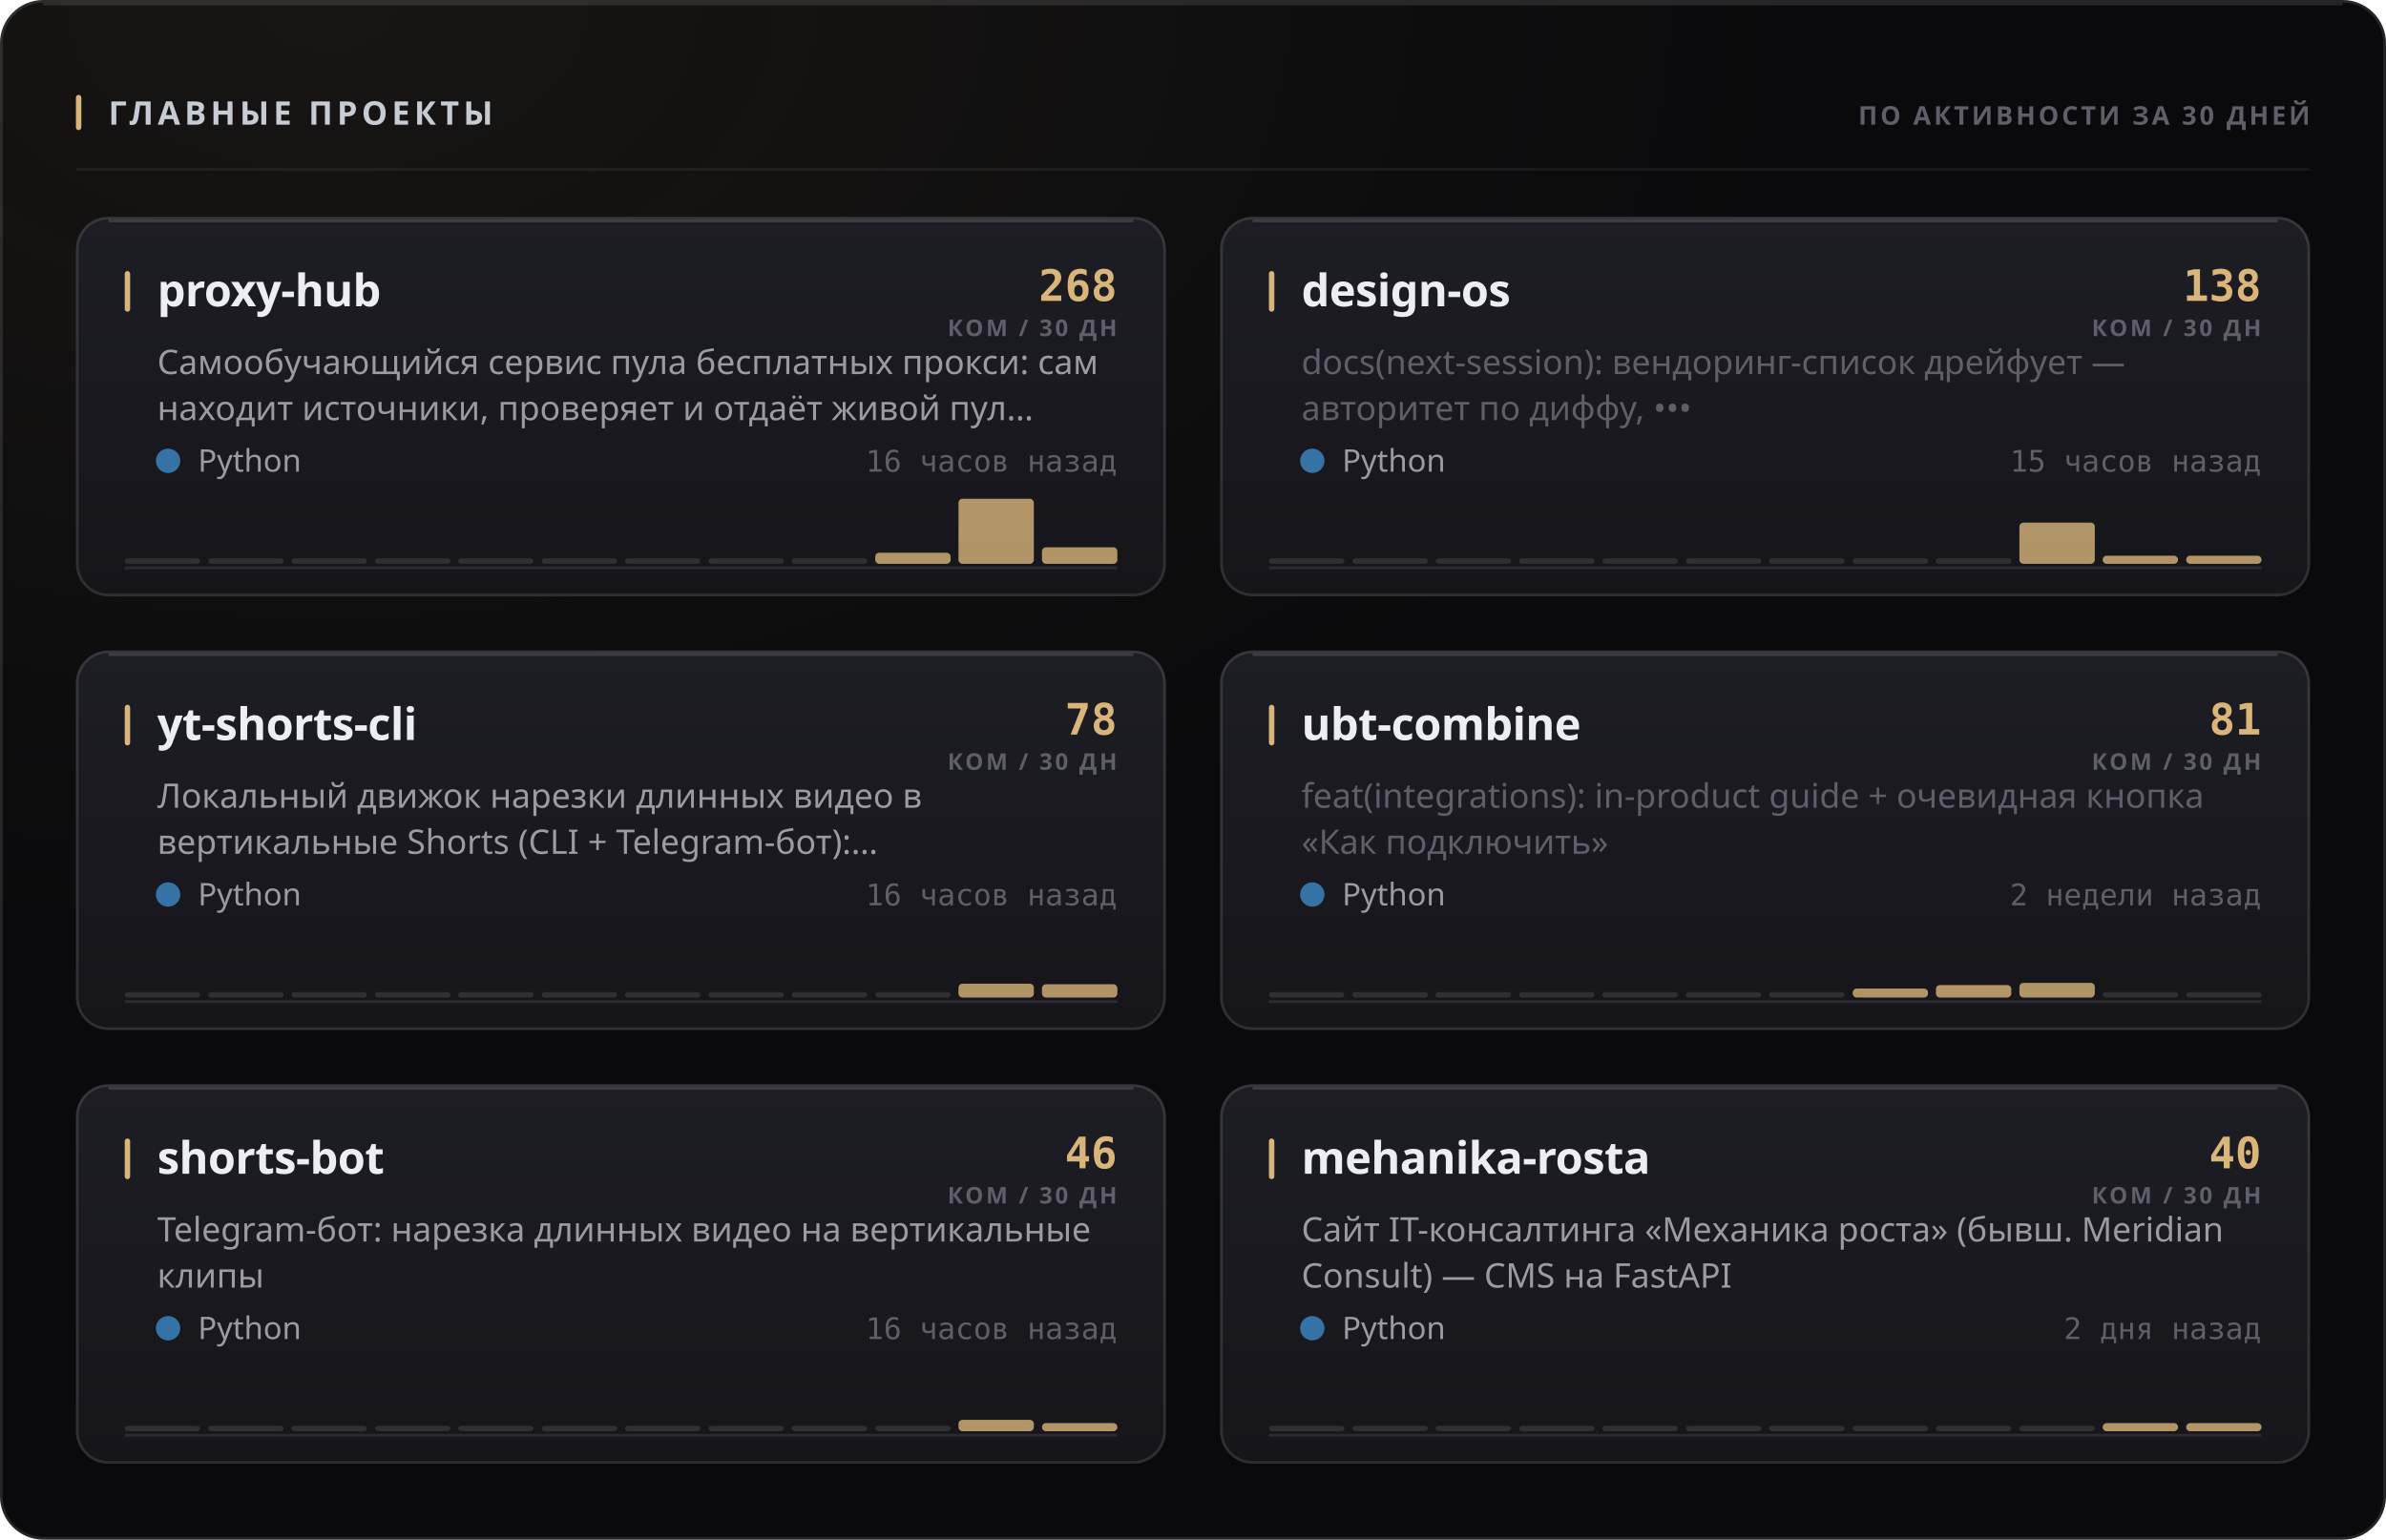
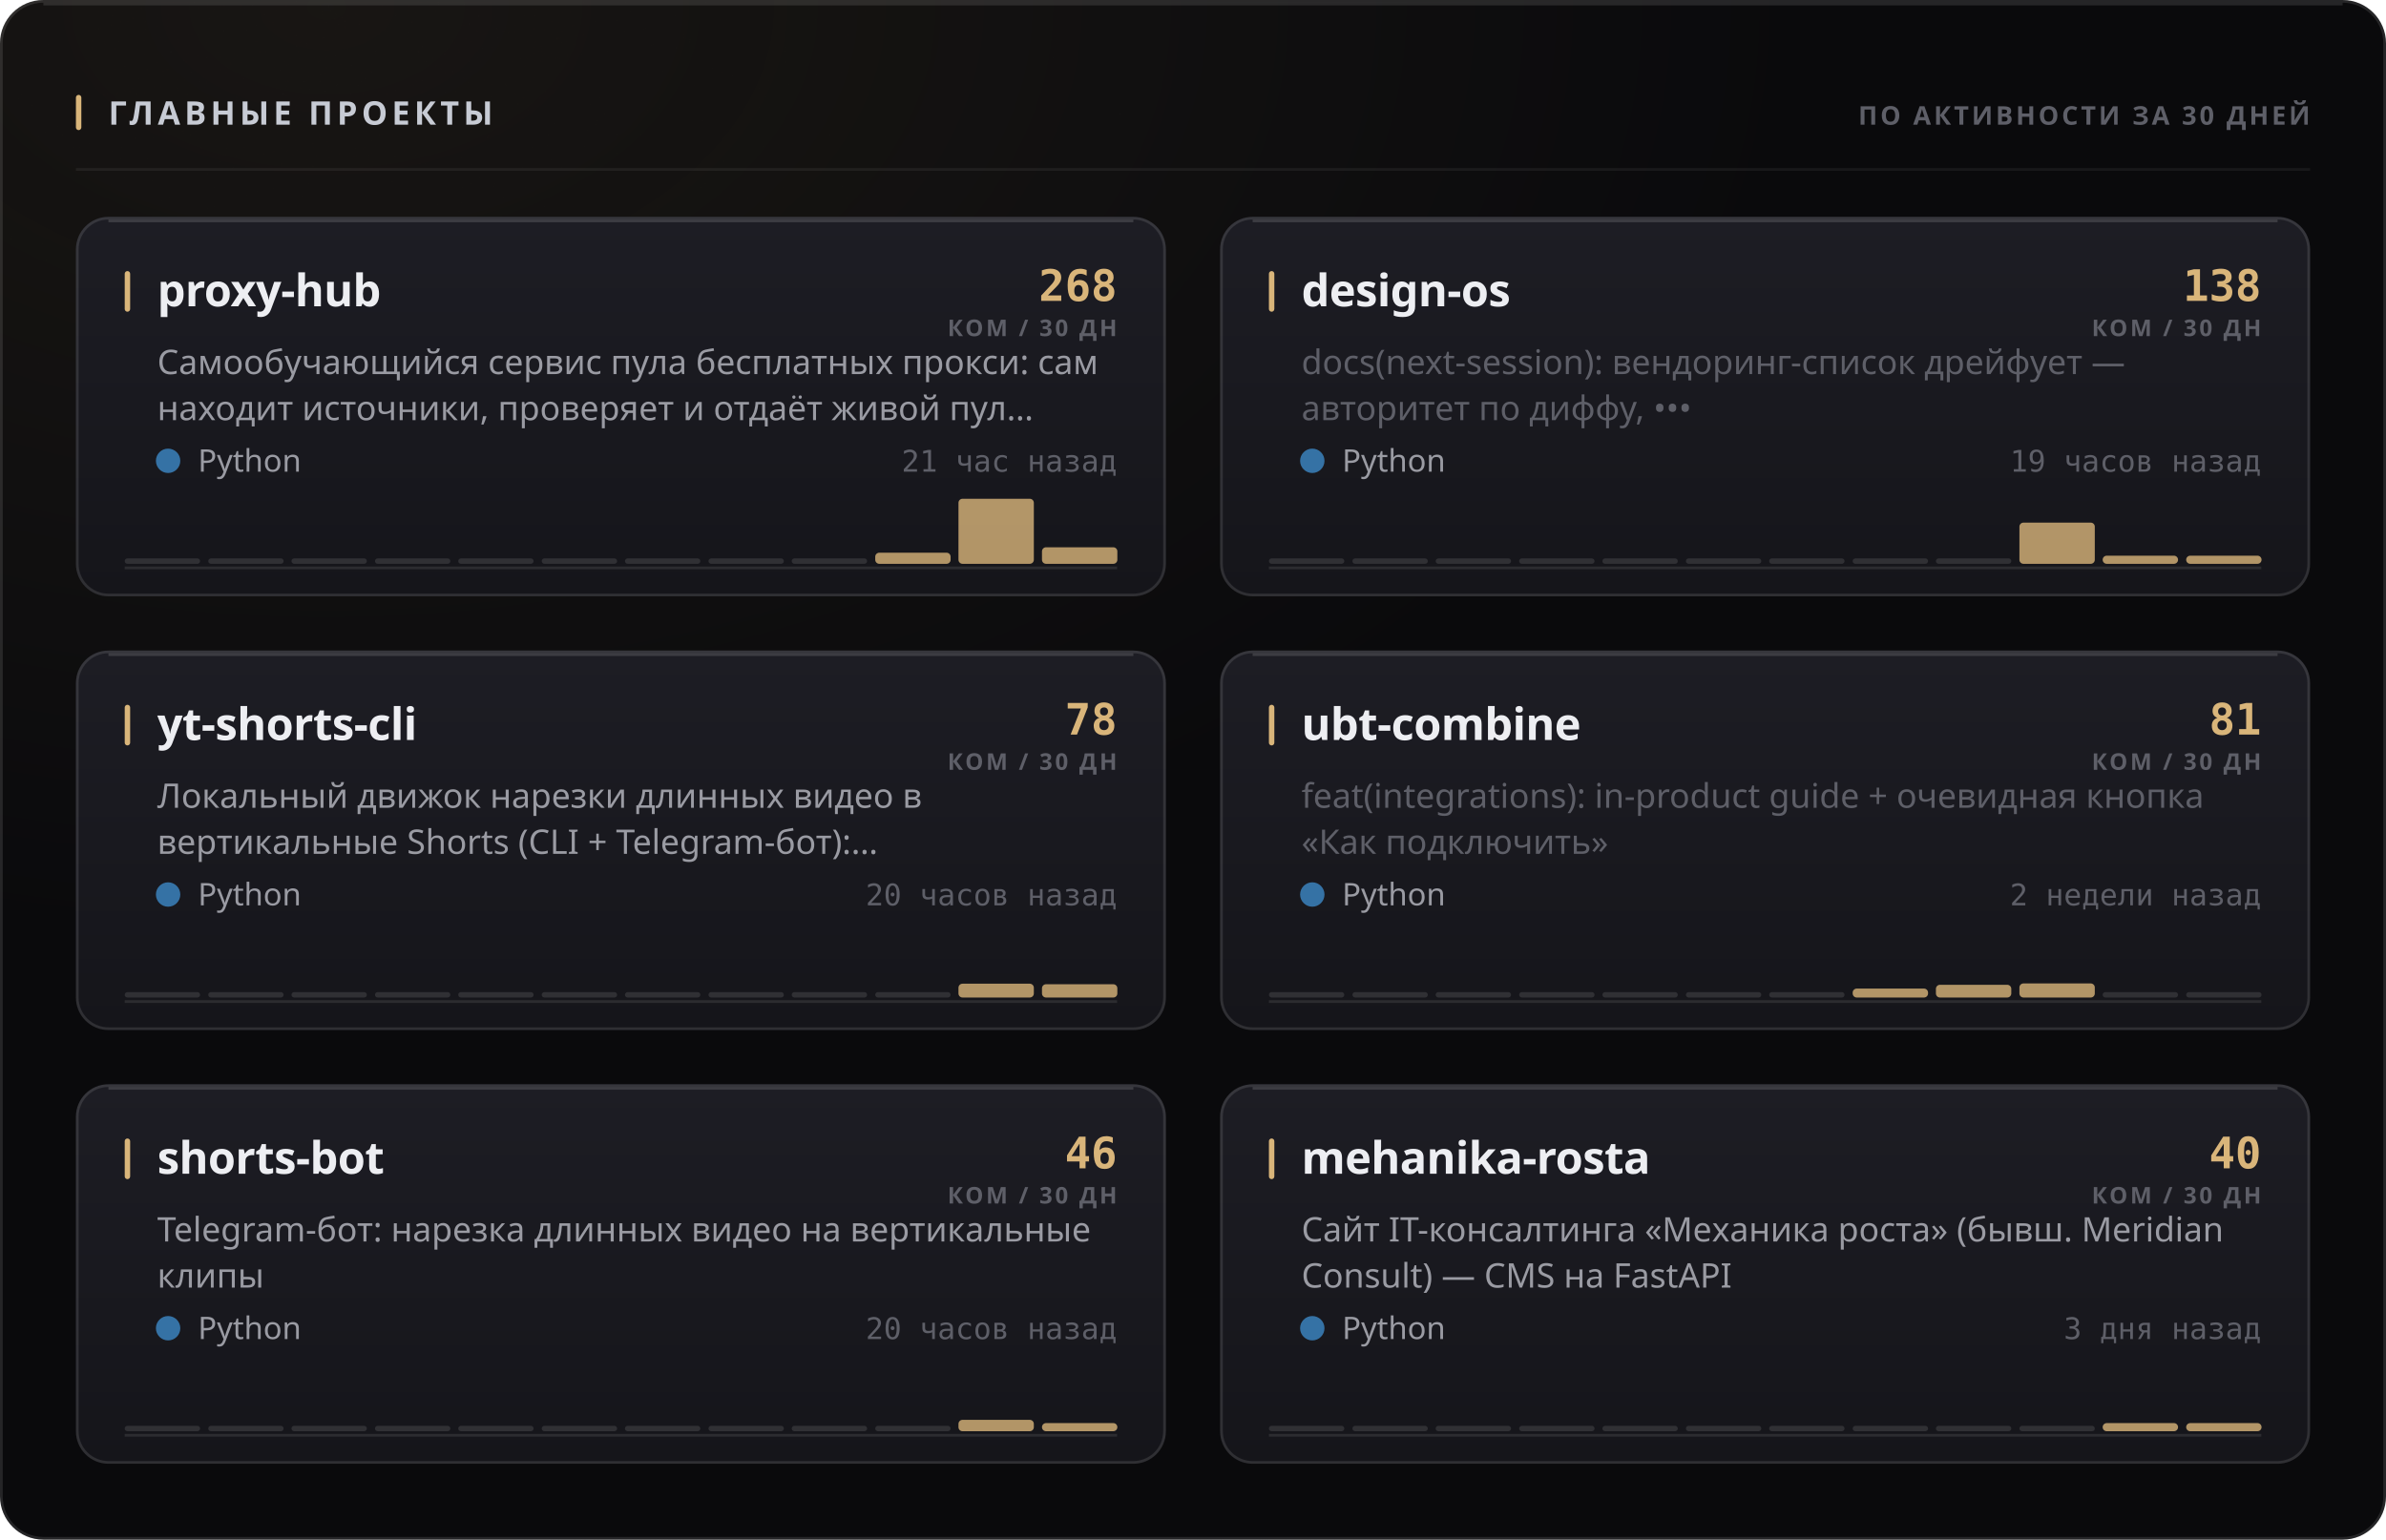
<svg xmlns="http://www.w3.org/2000/svg" width="880" height="568" viewBox="0 0 880 568" role="img">
  <style>
  text { font-family: -apple-system, BlinkMacSystemFont, 'Segoe UI', 'Noto Sans', Helvetica, Arial, sans-serif; }
  .mono { font-family: ui-monospace, 'SF Mono', 'Cascadia Mono', 'DejaVu Sans Mono', Menlo, Consolas, monospace; font-variant-numeric: tabular-nums; }
  .caps { letter-spacing: .1em; text-transform: uppercase; }

  @keyframes sheen  { from { transform: translateX(-120%); } to { transform: translateX(260%); } }
  @keyframes rise   { from { opacity: 0; transform: translateY(6px); } to { opacity: 1; transform: none; } }
  @keyframes slide  { from { opacity: 0; transform: translateX(-8px); } to { opacity: 1; transform: none; } }
  @keyframes grow   { from { transform: scaleY(0); } to { transform: scaleY(1); } }
  @keyframes widen  { from { transform: scaleX(0); } to { transform: scaleX(1); } }
  @keyframes draw   { from { stroke-dashoffset: 200; } to { stroke-dashoffset: 0; } }

  .sheen { animation: sheen 5.5s cubic-bezier(.45,0,.2,1) infinite; }
  .rise  { animation: rise .5s cubic-bezier(.16,1,.3,1) both; }
  .slide { animation: slide .42s cubic-bezier(.16,1,.3,1) both; }
  .bar   { transform-box: fill-box; transform-origin: 50% 100%;
           animation: grow .62s cubic-bezier(.16,1,.3,1) both; }
  .fill  { transform-box: fill-box; transform-origin: 0% 50%;
           animation: widen .8s cubic-bezier(.16,1,.3,1) both; }
  /* The hidden start state lives in the keyframes, never in the static rule.
     A renderer that ignores CSS animations then falls back to the FINISHED
     state — a drawn line, visible text — instead of an empty panel. */
  .spark { stroke-dasharray: 200;
           animation: draw 1.1s cubic-bezier(.16,1,.3,1) both; }

  @media (prefers-reduced-motion: reduce) {
    .sheen { animation: none; opacity: 0; }
    .rise, .slide, .bar, .fill, .spark { animation: none; opacity: 1; transform: none;
                                         stroke-dashoffset: 0; }
  }</style>
  <defs>
    <filter id="grain1" x="0" y="0" width="100%" height="100%">
      <feTurbulence type="fractalNoise" baseFrequency="0.82" numOctaves="3" stitchTiles="stitch" />
      <feColorMatrix type="saturate" values="0" />
    </filter>
    <radialGradient id="wash2" cx="14%" cy="0%" r="62%">
      <stop offset="0%" stop-color="#d9b57a" stop-opacity="0.07" />
      <stop offset="100%" stop-color="#d9b57a" stop-opacity="0" />
    </radialGradient>
    <linearGradient id="cardfill3" x1="0" y1="0" x2="0" y2="1">
      <stop offset="0%" stop-color="#1d1d24" />
      <stop offset="100%" stop-color="#15151a" />
    </linearGradient>
    <linearGradient id="cardfill4" x1="0" y1="0" x2="0" y2="1">
      <stop offset="0%" stop-color="#1d1d24" />
      <stop offset="100%" stop-color="#15151a" />
    </linearGradient>
    <linearGradient id="cardfill5" x1="0" y1="0" x2="0" y2="1">
      <stop offset="0%" stop-color="#1d1d24" />
      <stop offset="100%" stop-color="#15151a" />
    </linearGradient>
    <linearGradient id="cardfill6" x1="0" y1="0" x2="0" y2="1">
      <stop offset="0%" stop-color="#1d1d24" />
      <stop offset="100%" stop-color="#15151a" />
    </linearGradient>
    <linearGradient id="cardfill7" x1="0" y1="0" x2="0" y2="1">
      <stop offset="0%" stop-color="#1d1d24" />
      <stop offset="100%" stop-color="#15151a" />
    </linearGradient>
    <linearGradient id="cardfill8" x1="0" y1="0" x2="0" y2="1">
      <stop offset="0%" stop-color="#1d1d24" />
      <stop offset="100%" stop-color="#15151a" />
    </linearGradient>
  </defs>
  <rect width="880" height="568" rx="16" fill="#0a0a0c" />
  <rect width="880" height="568" rx="16" fill="url(#wash2)" />
  <rect width="880" height="568" rx="16" filter="url(#grain1)" opacity="0.05" style="mix-blend-mode:overlay" />
  <rect x=".5" y=".5" width="879" height="567" rx="15.5" fill="none" stroke="rgba(255,255,255,0.11)" />
  <path d="M16 1.5 H864" stroke="rgba(255,255,255,0.112)" stroke-width="1" fill="none" />
  <rect x="28" y="35" width="2" height="13" rx="1" fill="#d9b57a" />
  <text x="40" y="46" font-size="12" font-weight="700" fill="#c7cbd4" letter-spacing="0.13em">ГЛАВНЫЕ ПРОЕКТЫ</text>
  <text x="852" y="46" font-size="9.5" font-weight="600" fill="#5e5f68" text-anchor="end" letter-spacing="0.11em">ПО АКТИВНОСТИ ЗА 30 ДНЕЙ</text>
  <path d="M28 62.5 H852" stroke="rgba(255,255,255,0.06)" stroke-width="1" />
  <g class="rise" opacity="1" style="">
    <rect x="28" y="80" width="402" height="140" rx="12" fill="url(#cardfill3)" />
    <rect x="28.5" y="80.5" width="401" height="139" rx="11.5" fill="none" stroke="rgba(255,255,255,0.11)" />
    <path d="M40 81.5 H418" stroke="rgba(255,255,255,0.14)" stroke-width="1" fill="none" />
    <rect x="46" y="100" width="2" height="15" rx="1" fill="#d9b57a" />
    <text x="58" y="113" font-size="16.5" font-weight="700" fill="#edeef2" letter-spacing="-0.01em">proxy-hub</text>
    <text x="412" y="111" font-size="16" font-weight="700" fill="#d9b57a" text-anchor="end" class="mono">268</text>
    <text x="412" y="124" font-size="8.5" font-weight="600" fill="#5e5f68" text-anchor="end" letter-spacing="0.11em">КОМ / 30 ДН</text>
    <text x="58" y="138" font-size="12.5" font-weight="400" fill="#9a9ba3">Самообучающийся сервис пула бесплатных прокси: сам</text>
    <text x="58" y="155" font-size="12.5" font-weight="400" fill="#9a9ba3">находит источники, проверяет и отдаёт живой пул…</text>
    <circle cx="62" cy="170" r="4.5" fill="#3572A5" />
    <text x="73" y="174" font-size="11.5" font-weight="400" fill="#9a9ba3">Python</text>
-     <text x="412" y="174" font-size="11" font-weight="400" fill="#5e5f68" text-anchor="end" class="mono">16 часов назад</text>
+     <text x="412" y="174" font-size="11" font-weight="400" fill="#5e5f68" text-anchor="end" class="mono">21 час назад</text>
    <path d="M46 209.5 H412" stroke="rgba(255,255,255,0.096)" stroke-width="1" />
    <g class="bar" style="animation-delay:0.18s">
      <rect x="46.0" y="206.0" width="27.8" height="2" rx="1" fill="rgba(255,255,255,0.11)" />
      <rect x="76.8" y="206.0" width="27.8" height="2" rx="1" fill="rgba(255,255,255,0.11)" />
      <rect x="107.5" y="206.0" width="27.8" height="2" rx="1" fill="rgba(255,255,255,0.11)" />
      <rect x="138.3" y="206.0" width="27.8" height="2" rx="1" fill="rgba(255,255,255,0.11)" />
      <rect x="169.0" y="206.0" width="27.8" height="2" rx="1" fill="rgba(255,255,255,0.11)" />
      <rect x="199.8" y="206.0" width="27.8" height="2" rx="1" fill="rgba(255,255,255,0.11)" />
      <rect x="230.5" y="206.0" width="27.8" height="2" rx="1" fill="rgba(255,255,255,0.11)" />
      <rect x="261.3" y="206.0" width="27.8" height="2" rx="1" fill="rgba(255,255,255,0.11)" />
      <rect x="292.0" y="206.0" width="27.8" height="2" rx="1" fill="rgba(255,255,255,0.11)" />
      <rect x="322.8" y="203.9" width="27.8" height="4.1" rx="1.5" fill="#d9b57a" opacity="0.8" />
      <rect x="353.5" y="184.0" width="27.8" height="24.0" rx="1.5" fill="#d9b57a" opacity="0.8" />
      <rect x="384.3" y="201.9" width="27.8" height="6.1" rx="1.5" fill="#d9b57a" opacity="0.8" />
    </g>
  </g>
  <g class="rise" opacity="1" style=" animation-delay:0.055s;">
    <rect x="450" y="80" width="402" height="140" rx="12" fill="url(#cardfill4)" />
    <rect x="450.5" y="80.5" width="401" height="139" rx="11.5" fill="none" stroke="rgba(255,255,255,0.11)" />
    <path d="M462 81.5 H840" stroke="rgba(255,255,255,0.14)" stroke-width="1" fill="none" />
    <rect x="468" y="100" width="2" height="15" rx="1" fill="#d9b57a" />
    <text x="480" y="113" font-size="16.5" font-weight="700" fill="#edeef2" letter-spacing="-0.01em">design-os</text>
    <text x="834" y="111" font-size="16" font-weight="700" fill="#d9b57a" text-anchor="end" class="mono">138</text>
    <text x="834" y="124" font-size="8.5" font-weight="600" fill="#5e5f68" text-anchor="end" letter-spacing="0.11em">КОМ / 30 ДН</text>
    <text x="480" y="138" font-size="12.5" font-weight="400" fill="#5e5f68">docs(next-session): вендоринг-список дрейфует —</text>
    <text x="480" y="155" font-size="12.5" font-weight="400" fill="#5e5f68">авторитет по диффу, •••</text>
    <circle cx="484" cy="170" r="4.5" fill="#3572A5" />
    <text x="495" y="174" font-size="11.5" font-weight="400" fill="#9a9ba3">Python</text>
-     <text x="834" y="174" font-size="11" font-weight="400" fill="#5e5f68" text-anchor="end" class="mono">15 часов назад</text>
+     <text x="834" y="174" font-size="11" font-weight="400" fill="#5e5f68" text-anchor="end" class="mono">19 часов назад</text>
    <path d="M468 209.5 H834" stroke="rgba(255,255,255,0.096)" stroke-width="1" />
    <g class="bar" style="animation-delay:0.24s">
      <rect x="468.0" y="206.0" width="27.8" height="2" rx="1" fill="rgba(255,255,255,0.11)" />
      <rect x="498.8" y="206.0" width="27.8" height="2" rx="1" fill="rgba(255,255,255,0.11)" />
      <rect x="529.5" y="206.0" width="27.8" height="2" rx="1" fill="rgba(255,255,255,0.11)" />
      <rect x="560.3" y="206.0" width="27.8" height="2" rx="1" fill="rgba(255,255,255,0.11)" />
      <rect x="591.0" y="206.0" width="27.8" height="2" rx="1" fill="rgba(255,255,255,0.11)" />
      <rect x="621.8" y="206.0" width="27.8" height="2" rx="1" fill="rgba(255,255,255,0.11)" />
      <rect x="652.5" y="206.0" width="27.8" height="2" rx="1" fill="rgba(255,255,255,0.11)" />
      <rect x="683.3" y="206.0" width="27.8" height="2" rx="1" fill="rgba(255,255,255,0.11)" />
      <rect x="714.0" y="206.0" width="27.8" height="2" rx="1" fill="rgba(255,255,255,0.11)" />
      <rect x="744.8" y="192.8" width="27.8" height="15.2" rx="1.5" fill="#d9b57a" opacity="0.8" />
      <rect x="775.5" y="205.0" width="27.8" height="3.0" rx="1.5" fill="#d9b57a" opacity="0.8" />
      <rect x="806.3" y="205.0" width="27.8" height="3.0" rx="1.5" fill="#d9b57a" opacity="0.8" />
    </g>
  </g>
  <g class="rise" opacity="1" style=" animation-delay:0.110s;">
    <rect x="28" y="240" width="402" height="140" rx="12" fill="url(#cardfill5)" />
    <rect x="28.5" y="240.5" width="401" height="139" rx="11.5" fill="none" stroke="rgba(255,255,255,0.11)" />
    <path d="M40 241.5 H418" stroke="rgba(255,255,255,0.14)" stroke-width="1" fill="none" />
    <rect x="46" y="260" width="2" height="15" rx="1" fill="#d9b57a" />
    <text x="58" y="273" font-size="16.5" font-weight="700" fill="#edeef2" letter-spacing="-0.01em">yt-shorts-cli</text>
    <text x="412" y="271" font-size="16" font-weight="700" fill="#d9b57a" text-anchor="end" class="mono">78</text>
    <text x="412" y="284" font-size="8.5" font-weight="600" fill="#5e5f68" text-anchor="end" letter-spacing="0.11em">КОМ / 30 ДН</text>
    <text x="58" y="298" font-size="12.5" font-weight="400" fill="#9a9ba3">Локальный движок нарезки длинных видео в</text>
    <text x="58" y="315" font-size="12.5" font-weight="400" fill="#9a9ba3">вертикальные Shorts (CLI + Telegram-бот):…</text>
    <circle cx="62" cy="330" r="4.5" fill="#3572A5" />
    <text x="73" y="334" font-size="11.5" font-weight="400" fill="#9a9ba3">Python</text>
-     <text x="412" y="334" font-size="11" font-weight="400" fill="#5e5f68" text-anchor="end" class="mono">16 часов назад</text>
+     <text x="412" y="334" font-size="11" font-weight="400" fill="#5e5f68" text-anchor="end" class="mono">20 часов назад</text>
    <path d="M46 369.5 H412" stroke="rgba(255,255,255,0.096)" stroke-width="1" />
    <g class="bar" style="animation-delay:0.3s">
      <rect x="46.0" y="366.0" width="27.8" height="2" rx="1" fill="rgba(255,255,255,0.11)" />
      <rect x="76.8" y="366.0" width="27.8" height="2" rx="1" fill="rgba(255,255,255,0.11)" />
      <rect x="107.5" y="366.0" width="27.8" height="2" rx="1" fill="rgba(255,255,255,0.11)" />
      <rect x="138.3" y="366.0" width="27.8" height="2" rx="1" fill="rgba(255,255,255,0.11)" />
      <rect x="169.0" y="366.0" width="27.8" height="2" rx="1" fill="rgba(255,255,255,0.11)" />
      <rect x="199.8" y="366.0" width="27.8" height="2" rx="1" fill="rgba(255,255,255,0.11)" />
      <rect x="230.5" y="366.0" width="27.8" height="2" rx="1" fill="rgba(255,255,255,0.11)" />
      <rect x="261.3" y="366.0" width="27.8" height="2" rx="1" fill="rgba(255,255,255,0.11)" />
      <rect x="292.0" y="366.0" width="27.8" height="2" rx="1" fill="rgba(255,255,255,0.11)" />
      <rect x="322.8" y="366.0" width="27.8" height="2" rx="1" fill="rgba(255,255,255,0.11)" />
      <rect x="353.5" y="362.9" width="27.8" height="5.1" rx="1.5" fill="#d9b57a" opacity="0.8" />
      <rect x="384.3" y="363.1" width="27.8" height="4.9" rx="1.5" fill="#d9b57a" opacity="0.8" />
    </g>
  </g>
  <g class="rise" opacity="1" style=" animation-delay:0.165s;">
    <rect x="450" y="240" width="402" height="140" rx="12" fill="url(#cardfill6)" />
    <rect x="450.5" y="240.5" width="401" height="139" rx="11.5" fill="none" stroke="rgba(255,255,255,0.11)" />
    <path d="M462 241.5 H840" stroke="rgba(255,255,255,0.14)" stroke-width="1" fill="none" />
    <rect x="468" y="260" width="2" height="15" rx="1" fill="#d9b57a" />
    <text x="480" y="273" font-size="16.5" font-weight="700" fill="#edeef2" letter-spacing="-0.01em">ubt-combine</text>
    <text x="834" y="271" font-size="16" font-weight="700" fill="#d9b57a" text-anchor="end" class="mono">81</text>
    <text x="834" y="284" font-size="8.5" font-weight="600" fill="#5e5f68" text-anchor="end" letter-spacing="0.11em">КОМ / 30 ДН</text>
    <text x="480" y="298" font-size="12.5" font-weight="400" fill="#5e5f68">feat(integrations): in-product guide + очевидная кнопка</text>
    <text x="480" y="315" font-size="12.5" font-weight="400" fill="#5e5f68">«Как подключить»</text>
    <circle cx="484" cy="330" r="4.5" fill="#3572A5" />
    <text x="495" y="334" font-size="11.5" font-weight="400" fill="#9a9ba3">Python</text>
    <text x="834" y="334" font-size="11" font-weight="400" fill="#5e5f68" text-anchor="end" class="mono">2 недели назад</text>
    <path d="M468 369.5 H834" stroke="rgba(255,255,255,0.096)" stroke-width="1" />
    <g class="bar" style="animation-delay:0.36s">
      <rect x="468.0" y="366.0" width="27.8" height="2" rx="1" fill="rgba(255,255,255,0.11)" />
      <rect x="498.8" y="366.0" width="27.8" height="2" rx="1" fill="rgba(255,255,255,0.11)" />
      <rect x="529.5" y="366.0" width="27.8" height="2" rx="1" fill="rgba(255,255,255,0.11)" />
      <rect x="560.3" y="366.0" width="27.8" height="2" rx="1" fill="rgba(255,255,255,0.11)" />
      <rect x="591.0" y="366.0" width="27.8" height="2" rx="1" fill="rgba(255,255,255,0.11)" />
      <rect x="621.8" y="366.0" width="27.8" height="2" rx="1" fill="rgba(255,255,255,0.11)" />
      <rect x="652.5" y="366.0" width="27.8" height="2" rx="1" fill="rgba(255,255,255,0.11)" />
      <rect x="683.3" y="364.7" width="27.8" height="3.3" rx="1.5" fill="#d9b57a" opacity="0.8" />
-       <rect x="714.0" y="363.4" width="27.8" height="4.6" rx="1.5" fill="#d9b57a" opacity="0.8" />
-       <rect x="744.8" y="362.6" width="27.8" height="5.4" rx="1.5" fill="#d9b57a" opacity="0.8" />
+       <rect x="714.0" y="363.3" width="27.8" height="4.7" rx="1.5" fill="#d9b57a" opacity="0.8" />
+       <rect x="744.8" y="362.8" width="27.8" height="5.2" rx="1.5" fill="#d9b57a" opacity="0.8" />
      <rect x="775.5" y="366.0" width="27.8" height="2" rx="1" fill="rgba(255,255,255,0.11)" />
      <rect x="806.3" y="366.0" width="27.8" height="2" rx="1" fill="rgba(255,255,255,0.11)" />
    </g>
  </g>
  <g class="rise" opacity="1" style=" animation-delay:0.220s;">
    <rect x="28" y="400" width="402" height="140" rx="12" fill="url(#cardfill7)" />
    <rect x="28.5" y="400.5" width="401" height="139" rx="11.5" fill="none" stroke="rgba(255,255,255,0.11)" />
    <path d="M40 401.5 H418" stroke="rgba(255,255,255,0.14)" stroke-width="1" fill="none" />
    <rect x="46" y="420" width="2" height="15" rx="1" fill="#d9b57a" />
    <text x="58" y="433" font-size="16.5" font-weight="700" fill="#edeef2" letter-spacing="-0.01em">shorts-bot</text>
    <text x="412" y="431" font-size="16" font-weight="700" fill="#d9b57a" text-anchor="end" class="mono">46</text>
    <text x="412" y="444" font-size="8.5" font-weight="600" fill="#5e5f68" text-anchor="end" letter-spacing="0.11em">КОМ / 30 ДН</text>
    <text x="58" y="458" font-size="12.5" font-weight="400" fill="#9a9ba3">Telegram-бот: нарезка длинных видео на вертикальные</text>
    <text x="58" y="475" font-size="12.5" font-weight="400" fill="#9a9ba3">клипы</text>
    <circle cx="62" cy="490" r="4.5" fill="#3572A5" />
    <text x="73" y="494" font-size="11.5" font-weight="400" fill="#9a9ba3">Python</text>
-     <text x="412" y="494" font-size="11" font-weight="400" fill="#5e5f68" text-anchor="end" class="mono">16 часов назад</text>
+     <text x="412" y="494" font-size="11" font-weight="400" fill="#5e5f68" text-anchor="end" class="mono">20 часов назад</text>
    <path d="M46 529.5 H412" stroke="rgba(255,255,255,0.096)" stroke-width="1" />
    <g class="bar" style="animation-delay:0.42s">
      <rect x="46.0" y="526.0" width="27.8" height="2" rx="1" fill="rgba(255,255,255,0.11)" />
      <rect x="76.8" y="526.0" width="27.8" height="2" rx="1" fill="rgba(255,255,255,0.11)" />
      <rect x="107.5" y="526.0" width="27.8" height="2" rx="1" fill="rgba(255,255,255,0.11)" />
      <rect x="138.3" y="526.0" width="27.8" height="2" rx="1" fill="rgba(255,255,255,0.11)" />
      <rect x="169.0" y="526.0" width="27.8" height="2" rx="1" fill="rgba(255,255,255,0.11)" />
      <rect x="199.8" y="526.0" width="27.8" height="2" rx="1" fill="rgba(255,255,255,0.11)" />
      <rect x="230.5" y="526.0" width="27.8" height="2" rx="1" fill="rgba(255,255,255,0.11)" />
      <rect x="261.3" y="526.0" width="27.8" height="2" rx="1" fill="rgba(255,255,255,0.11)" />
      <rect x="292.0" y="526.0" width="27.8" height="2" rx="1" fill="rgba(255,255,255,0.11)" />
      <rect x="322.8" y="526.0" width="27.8" height="2" rx="1" fill="rgba(255,255,255,0.11)" />
      <rect x="353.5" y="523.8" width="27.8" height="4.2" rx="1.5" fill="#d9b57a" opacity="0.8" />
      <rect x="384.3" y="525.0" width="27.8" height="3.0" rx="1.5" fill="#d9b57a" opacity="0.8" />
    </g>
  </g>
  <g class="rise" opacity="1" style=" animation-delay:0.275s;">
    <rect x="450" y="400" width="402" height="140" rx="12" fill="url(#cardfill8)" />
    <rect x="450.5" y="400.5" width="401" height="139" rx="11.5" fill="none" stroke="rgba(255,255,255,0.11)" />
    <path d="M462 401.5 H840" stroke="rgba(255,255,255,0.14)" stroke-width="1" fill="none" />
    <rect x="468" y="420" width="2" height="15" rx="1" fill="#d9b57a" />
    <text x="480" y="433" font-size="16.5" font-weight="700" fill="#edeef2" letter-spacing="-0.01em">mehanika-rosta</text>
    <text x="834" y="431" font-size="16" font-weight="700" fill="#d9b57a" text-anchor="end" class="mono">40</text>
    <text x="834" y="444" font-size="8.5" font-weight="600" fill="#5e5f68" text-anchor="end" letter-spacing="0.11em">КОМ / 30 ДН</text>
    <text x="480" y="458" font-size="12.5" font-weight="400" fill="#9a9ba3">Сайт IT-консалтинга «Механика роста» (бывш. Meridian</text>
    <text x="480" y="475" font-size="12.5" font-weight="400" fill="#9a9ba3">Consult) — CMS на FastAPI</text>
    <circle cx="484" cy="490" r="4.5" fill="#3572A5" />
    <text x="495" y="494" font-size="11.5" font-weight="400" fill="#9a9ba3">Python</text>
-     <text x="834" y="494" font-size="11" font-weight="400" fill="#5e5f68" text-anchor="end" class="mono">2 дня назад</text>
+     <text x="834" y="494" font-size="11" font-weight="400" fill="#5e5f68" text-anchor="end" class="mono">3 дня назад</text>
    <path d="M468 529.5 H834" stroke="rgba(255,255,255,0.096)" stroke-width="1" />
    <g class="bar" style="animation-delay:0.48s">
      <rect x="468.0" y="526.0" width="27.8" height="2" rx="1" fill="rgba(255,255,255,0.11)" />
      <rect x="498.8" y="526.0" width="27.8" height="2" rx="1" fill="rgba(255,255,255,0.11)" />
      <rect x="529.5" y="526.0" width="27.8" height="2" rx="1" fill="rgba(255,255,255,0.11)" />
      <rect x="560.3" y="526.0" width="27.8" height="2" rx="1" fill="rgba(255,255,255,0.11)" />
      <rect x="591.0" y="526.0" width="27.8" height="2" rx="1" fill="rgba(255,255,255,0.11)" />
      <rect x="621.8" y="526.0" width="27.8" height="2" rx="1" fill="rgba(255,255,255,0.11)" />
      <rect x="652.5" y="526.0" width="27.8" height="2" rx="1" fill="rgba(255,255,255,0.11)" />
      <rect x="683.3" y="526.0" width="27.8" height="2" rx="1" fill="rgba(255,255,255,0.11)" />
      <rect x="714.0" y="526.0" width="27.8" height="2" rx="1" fill="rgba(255,255,255,0.11)" />
      <rect x="744.8" y="526.0" width="27.8" height="2" rx="1" fill="rgba(255,255,255,0.11)" />
      <rect x="775.5" y="525.0" width="27.8" height="3.0" rx="1.5" fill="#d9b57a" opacity="0.8" />
      <rect x="806.3" y="525.0" width="27.8" height="3.0" rx="1.5" fill="#d9b57a" opacity="0.8" />
    </g>
  </g>
</svg>
